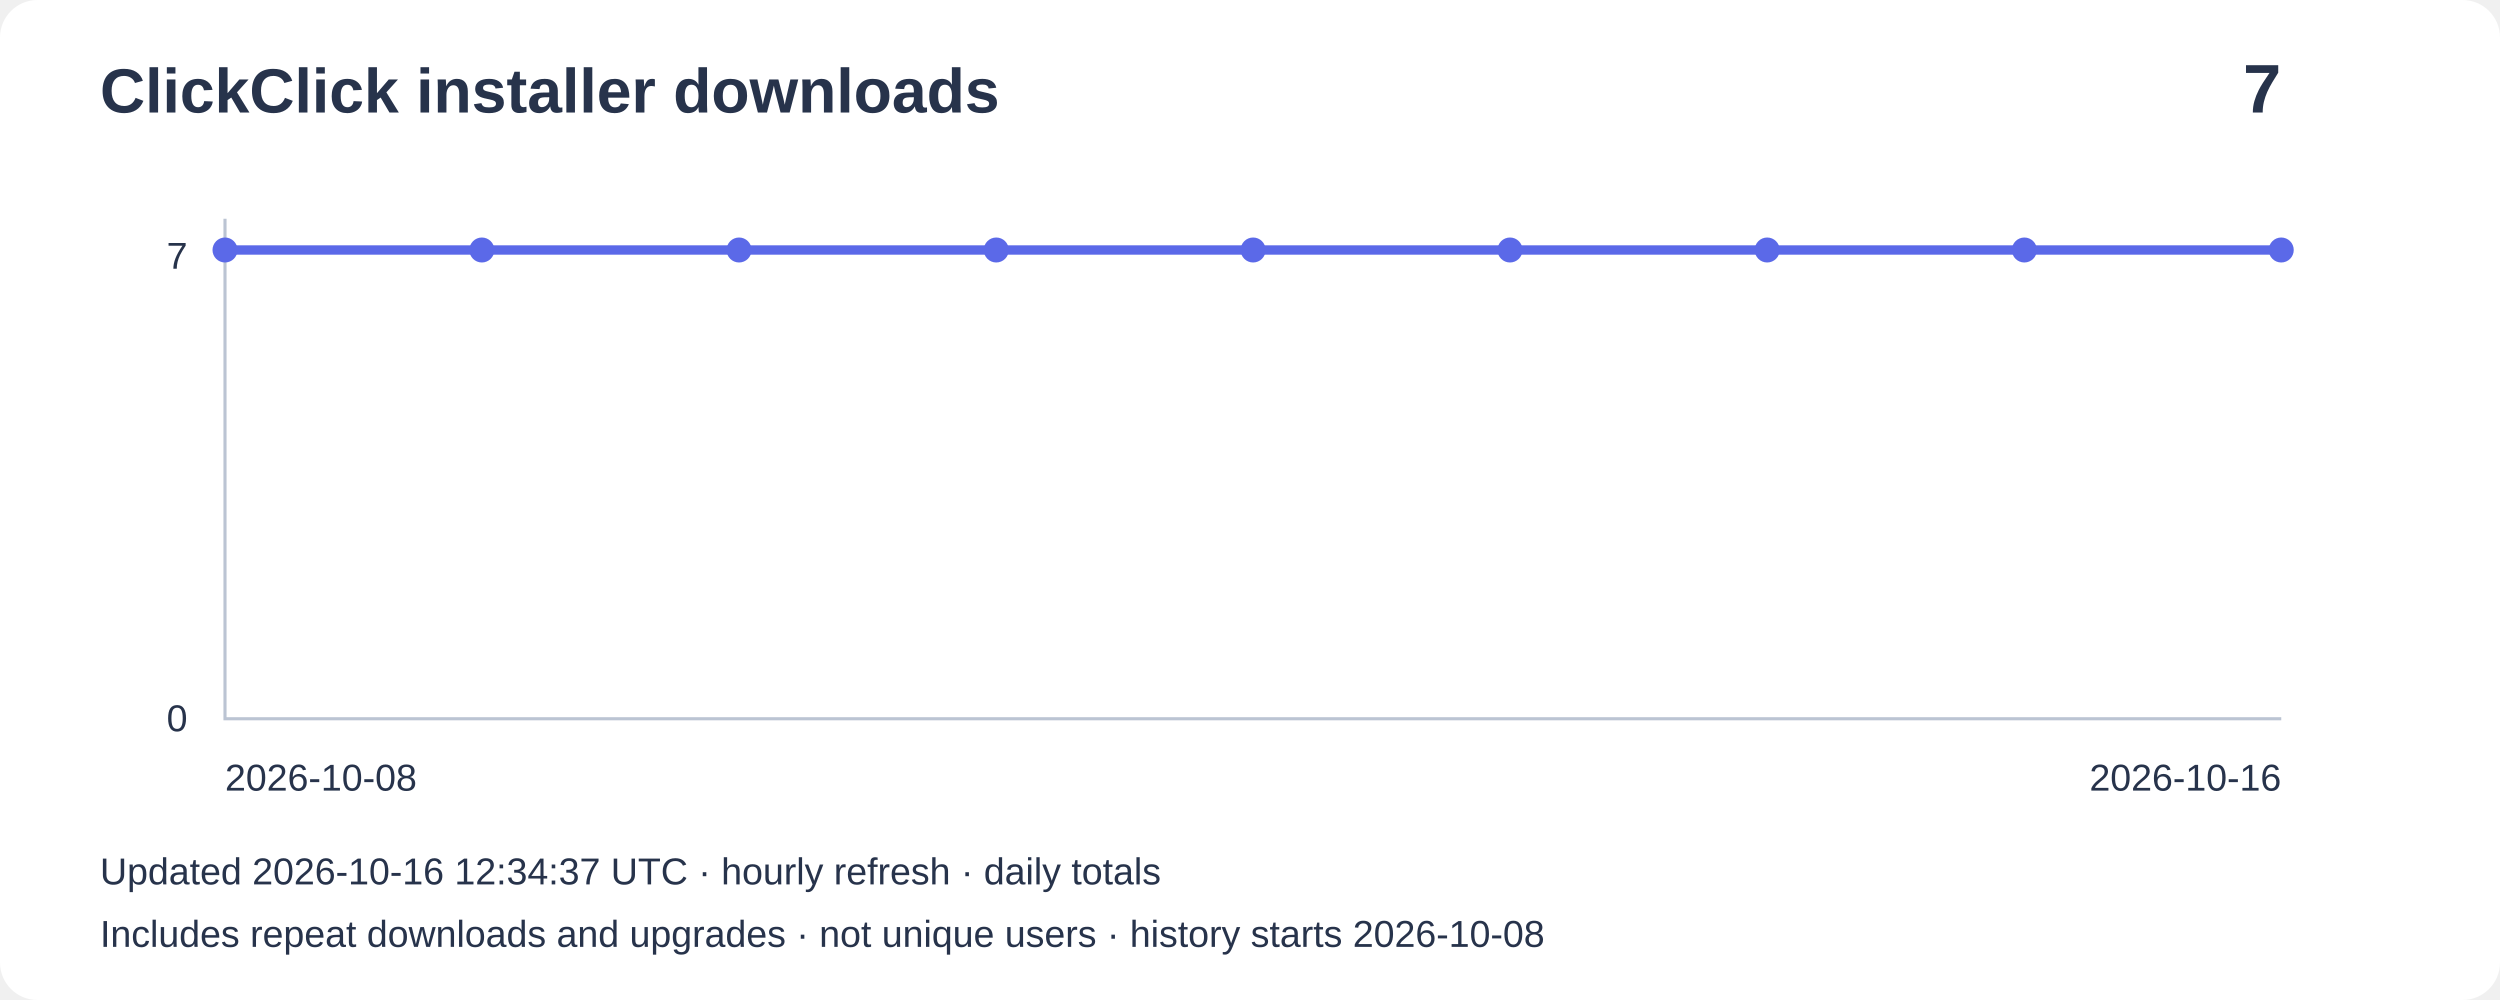
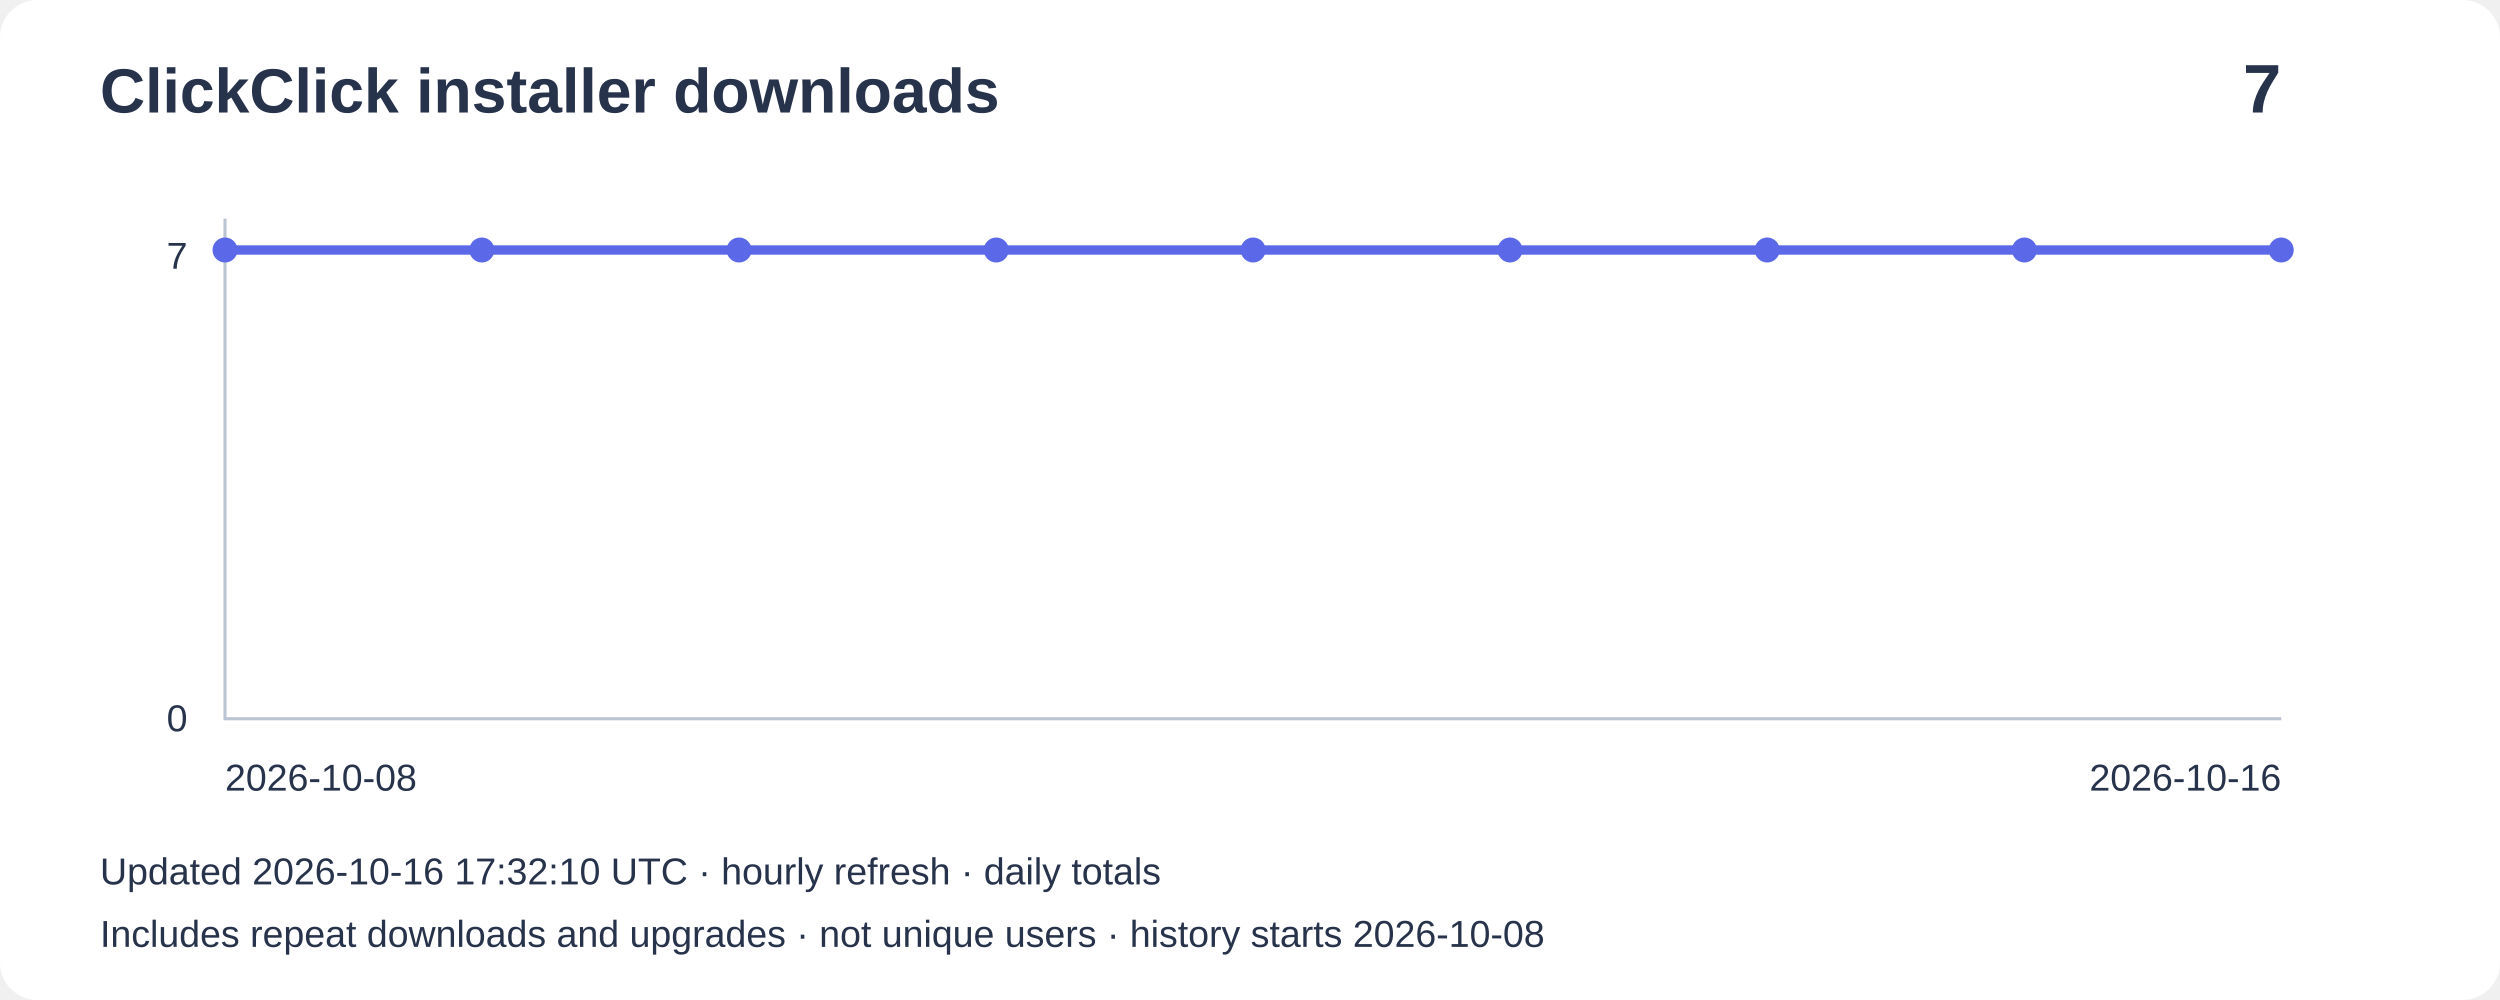
<svg xmlns="http://www.w3.org/2000/svg" width="800" height="320" viewBox="0 0 800 320" role="img" aria-label="Installer downloads: 7">
  <rect width="800" height="320" rx="12" fill="#ffffff" />
  <g font-family="Arial,sans-serif" fill="#27334b">
    <text x="32" y="36" font-size="20" font-weight="bold">ClickClick installer downloads</text>
    <text x="730" y="36" font-size="22" text-anchor="end" font-weight="bold">7</text>
    <path d="M72 70V230H730" fill="none" stroke="#bbc4d3" />
    <text x="60" y="86" text-anchor="end" font-size="12">7</text>
    <text x="60" y="234" text-anchor="end" font-size="12">0</text>
    <polyline points="72.0,80.0 154.2,80.0 236.5,80.0 318.8,80.0 401.0,80.0 483.2,80.0 565.5,80.0 647.8,80.0 730.0,80.0" fill="none" stroke="#5b69e8" stroke-width="3" />
    <circle cx="72.0" cy="80.0" r="4" fill="#5b69e8" />
    <circle cx="154.2" cy="80.0" r="4" fill="#5b69e8" />
    <circle cx="236.5" cy="80.0" r="4" fill="#5b69e8" />
    <circle cx="318.8" cy="80.0" r="4" fill="#5b69e8" />
    <circle cx="401.0" cy="80.0" r="4" fill="#5b69e8" />
    <circle cx="483.2" cy="80.0" r="4" fill="#5b69e8" />
    <circle cx="565.5" cy="80.0" r="4" fill="#5b69e8" />
    <circle cx="647.8" cy="80.0" r="4" fill="#5b69e8" />
    <circle cx="730.0" cy="80.0" r="4" fill="#5b69e8" />
    <text x="72" y="253" font-size="12">2026-10-08</text>
    <text x="730" y="253" text-anchor="end" font-size="12">2026-10-16</text>
-     <text x="32" y="283" font-size="12">Updated 2026-10-16 12:34:37 UTC · hourly refresh · daily totals</text>
+     <text x="32" y="283" font-size="12">Updated 2026-10-16 17:32:10 UTC · hourly refresh · daily totals</text>
    <text x="32" y="303" font-size="12">Includes repeat downloads and upgrades · not unique users · history starts 2026-10-08</text>
  </g>
</svg>
